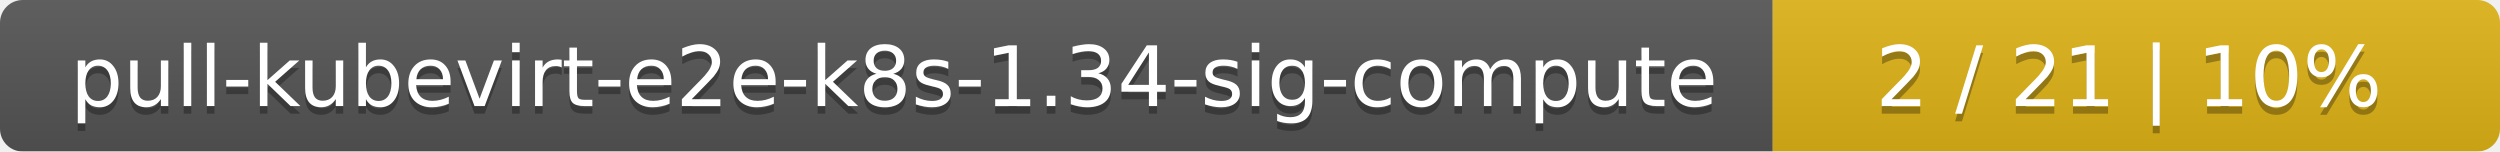
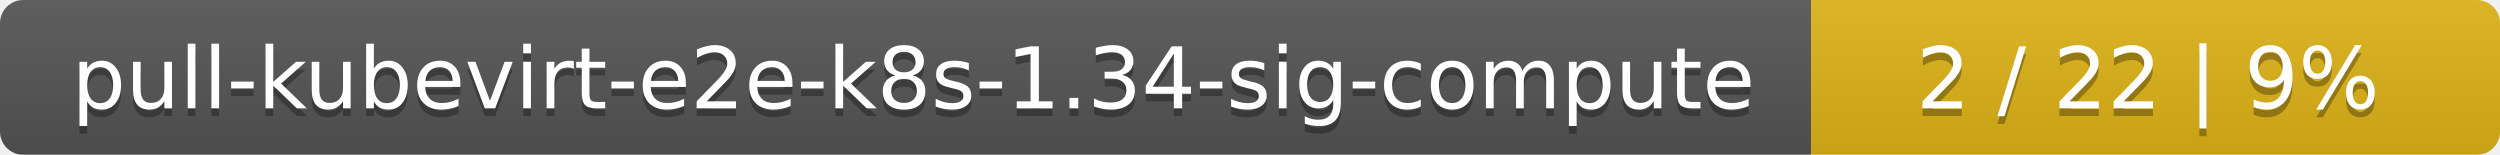
- <svg xmlns="http://www.w3.org/2000/svg" width="330" height="20">
+ <svg xmlns="http://www.w3.org/2000/svg" width="323" height="20">
  <linearGradient id="smooth" x2="0" y2="100%">
    <stop offset="0" stop-color="#bbb" stop-opacity=".1" />
    <stop offset="1" stop-opacity=".1" />
  </linearGradient>
  <mask id="round">
-     <rect width="330" height="20" rx="3" fill="#fff" />
+     <rect width="323" height="20" rx="3" fill="#fff" />
  </mask>
  <g mask="url(#round)">
    <rect width="234" height="20" fill="#555" />
-     <rect x="234" width="96" height="20" fill="#dfb317" />
-     <rect width="330" height="20" fill="url(#smooth)" />
+     <rect x="234" width="89" height="20" fill="#dfb317" />
+     <rect width="323" height="20" fill="url(#smooth)" />
  </g>
  <g fill="#fff" text-anchor="middle" font-family="DejaVu Sans,Verdana,Geneva,sans-serif" font-size="11">
    <text x="118" y="15" fill="#010101" fill-opacity=".3">pull-kubevirt-e2e-k8s-1.34-sig-compute</text>
    <text x="118" y="14">pull-kubevirt-e2e-k8s-1.34-sig-compute</text>
-     <text x="281" y="15" fill="#010101" fill-opacity=".3">2 / 21    |    10%</text>
-     <text x="281" y="14">2 / 21    |    10%</text>
+     <text x="277.5" y="15" fill="#010101" fill-opacity=".3">2 / 22    |    9%</text>
+     <text x="277.5" y="14">2 / 22    |    9%</text>
  </g>
</svg>
